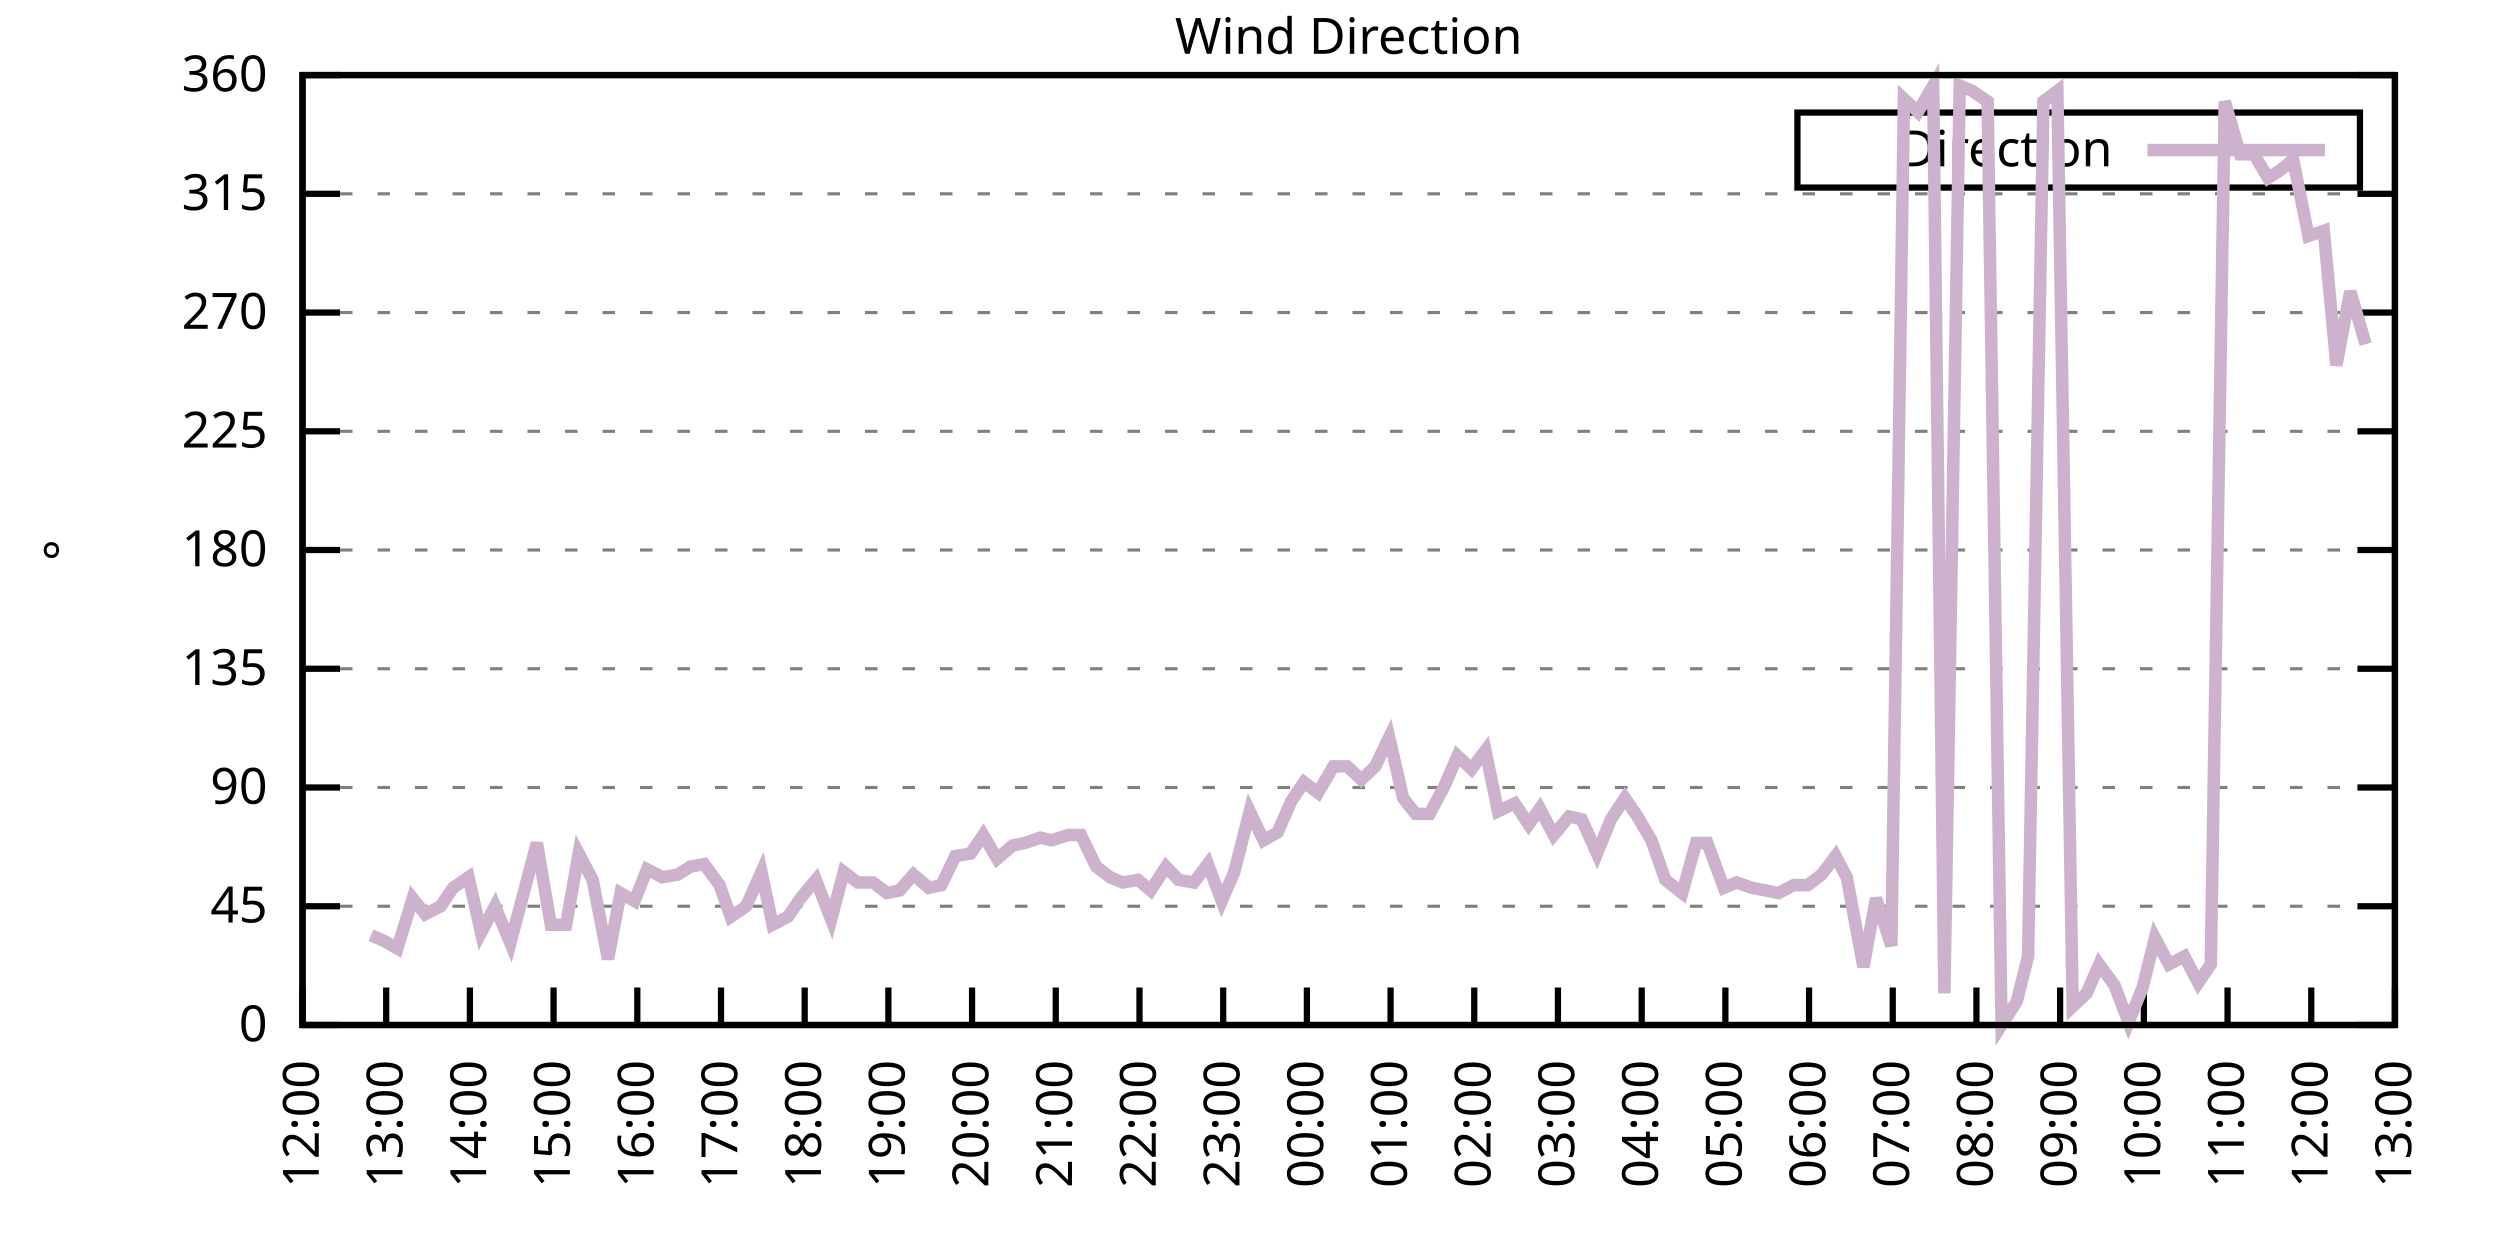
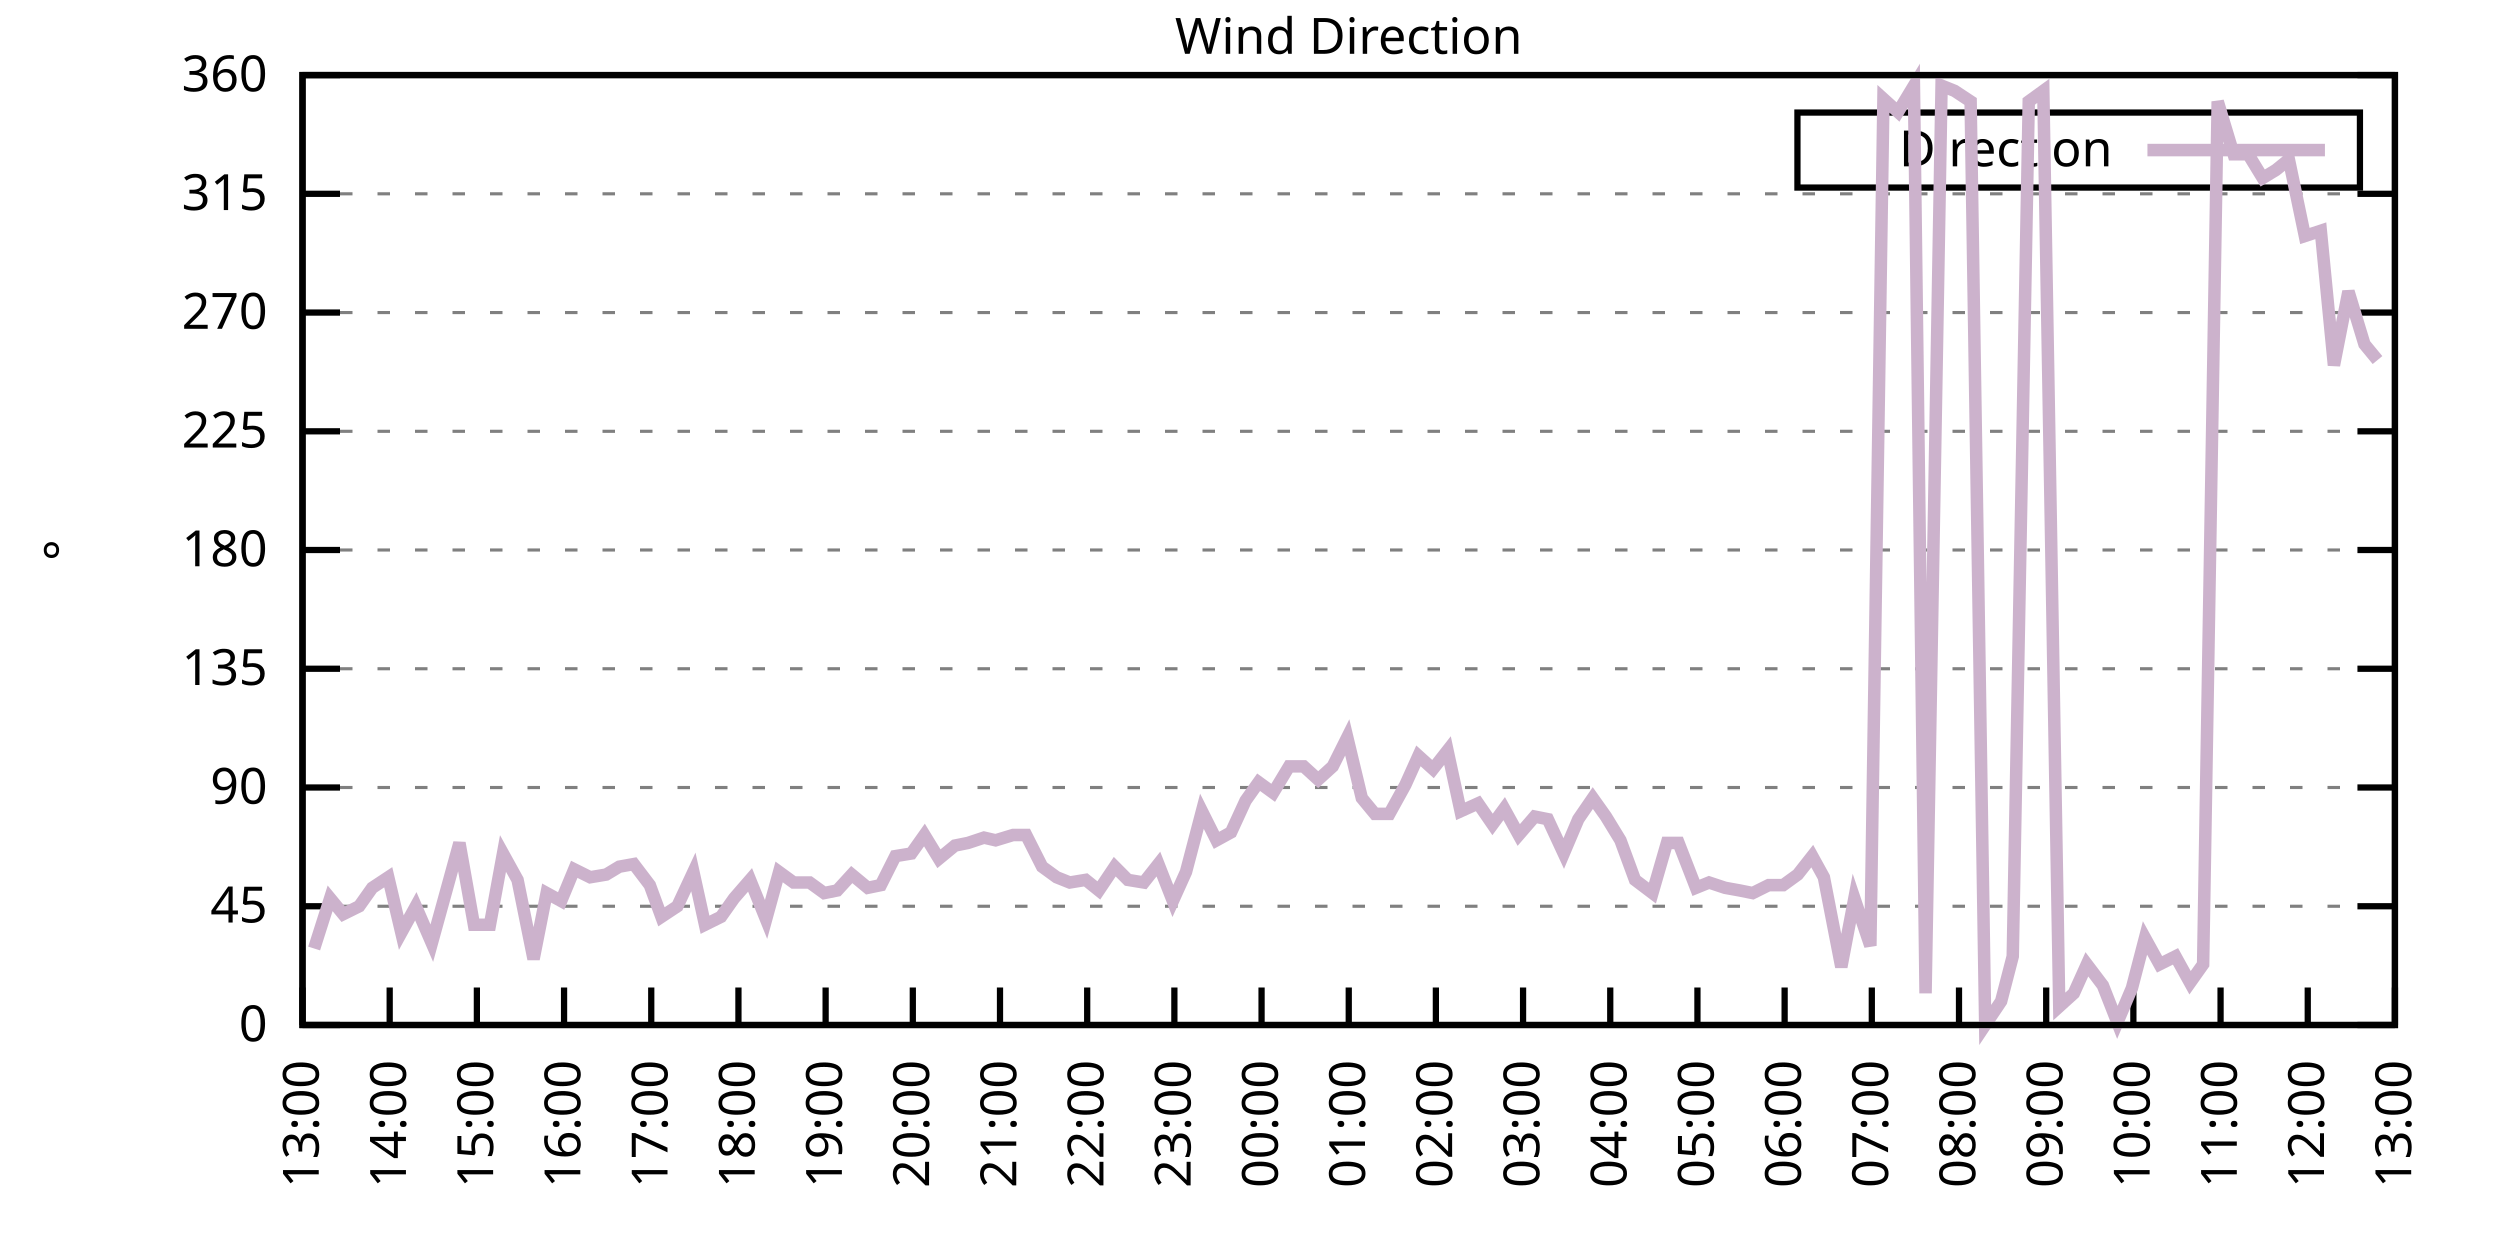
<svg xmlns="http://www.w3.org/2000/svg" xmlns:xlink="http://www.w3.org/1999/xlink" width="400" height="200" viewBox="0 0 400 200">
  <g id="gnuplot_canvas">
    <rect x="0" y="0" width="400" height="200" fill="none" />
    <defs>
      <circle id="gpDot" r="0.5" stroke-width="0.5" stroke="currentColor" />
      <path id="gpPt0" stroke-width="0.333" stroke="currentColor" d="M-1,0 h2 M0,-1 v2" />
      <path id="gpPt1" stroke-width="0.333" stroke="currentColor" d="M-1,-1 L1,1 M1,-1 L-1,1" />
      <path id="gpPt2" stroke-width="0.333" stroke="currentColor" d="M-1,0 L1,0 M0,-1 L0,1 M-1,-1 L1,1 M-1,1 L1,-1" />
      <rect id="gpPt3" stroke-width="0.333" stroke="currentColor" x="-1" y="-1" width="2" height="2" />
      <rect id="gpPt4" stroke-width="0.333" stroke="currentColor" fill="currentColor" x="-1" y="-1" width="2" height="2" />
      <circle id="gpPt5" stroke-width="0.333" stroke="currentColor" cx="0" cy="0" r="1" />
      <use xlink:href="#gpPt5" id="gpPt6" fill="currentColor" stroke="none" />
      <path id="gpPt7" stroke-width="0.333" stroke="currentColor" d="M0,-1.33 L-1.33,0.67 L1.33,0.67 z" />
      <use xlink:href="#gpPt7" id="gpPt8" fill="currentColor" stroke="none" />
      <use xlink:href="#gpPt7" id="gpPt9" stroke="currentColor" transform="rotate(180)" />
      <use xlink:href="#gpPt9" id="gpPt10" fill="currentColor" stroke="none" />
      <use xlink:href="#gpPt3" id="gpPt11" stroke="currentColor" transform="rotate(45)" />
      <use xlink:href="#gpPt11" id="gpPt12" fill="currentColor" stroke="none" />
      <path id="gpPt13" stroke-width="0.333" stroke="currentColor" d="M0,1.330 L1.265,0.411 L0.782,-1.067 L-0.782,-1.076 L-1.265,0.411 z" />
      <use xlink:href="#gpPt13" id="gpPt14" fill="currentColor" stroke="none" />
      <filter id="textbox" filterUnits="objectBoundingBox" x="0" y="0" height="1" width="1">
        <feFlood flood-color="white" flood-opacity="1" result="bgnd" />
        <feComposite in="SourceGraphic" in2="bgnd" operator="atop" />
      </filter>
      <filter id="greybox" filterUnits="objectBoundingBox" x="0" y="0" height="1" width="1">
        <feFlood flood-color="lightgrey" flood-opacity="1" result="grey" />
        <feComposite in="SourceGraphic" in2="grey" operator="atop" />
      </filter>
    </defs>
    <g fill="none" color="white" stroke="currentColor" stroke-width="1.00" stroke-linecap="butt" stroke-linejoin="miter">
</g>
    <g fill="none" color="black" stroke="currentColor" stroke-width="1.00" stroke-linecap="butt" stroke-linejoin="miter">
      <g stroke="none" shape-rendering="crispEdges">
        <polygon fill="rgb(255, 255, 255)" points="48.40,164.00 383.18,164.00 383.18,12.02 48.40,12.02 " />
      </g>
    </g>
    <g fill="none" color="black" stroke="currentColor" stroke-width="1.00" stroke-linecap="butt" stroke-linejoin="miter">
</g>
    <g fill="none" color="black" stroke="black" stroke-width="0.50" stroke-linecap="butt" stroke-linejoin="miter">
</g>
    <g fill="none" color="gray" stroke="currentColor" stroke-width="0.50" stroke-linecap="butt" stroke-linejoin="miter">
      <path stroke="gray" stroke-dasharray="2,4" class="gridline" d="M48.40,164.00 L383.19,164.00  " />
    </g>
    <g fill="none" color="gray" stroke="gray" stroke-width="1.00" stroke-linecap="butt" stroke-linejoin="miter">
</g>
    <g fill="none" color="black" stroke="currentColor" stroke-width="1.00" stroke-linecap="butt" stroke-linejoin="miter">
      <path stroke="black" d="M48.40,164.00 L54.40,164.00 M383.19,164.00 L377.19,164.00  " />
      <g transform="translate(42.80,166.60)" stroke="none" fill="black" font-family="Sans" font-size="8.00" text-anchor="end">
        <text>
          <tspan font-family="Sans"> 0</tspan>
        </text>
      </g>
    </g>
    <g fill="none" color="black" stroke="currentColor" stroke-width="1.00" stroke-linecap="butt" stroke-linejoin="miter">
</g>
    <g fill="none" color="black" stroke="black" stroke-width="0.50" stroke-linecap="butt" stroke-linejoin="miter">
</g>
    <g fill="none" color="gray" stroke="currentColor" stroke-width="0.50" stroke-linecap="butt" stroke-linejoin="miter">
      <path stroke="gray" stroke-dasharray="2,4" class="gridline" d="M48.40,145.00 L383.19,145.00  " />
    </g>
    <g fill="none" color="gray" stroke="gray" stroke-width="1.00" stroke-linecap="butt" stroke-linejoin="miter">
</g>
    <g fill="none" color="black" stroke="currentColor" stroke-width="1.00" stroke-linecap="butt" stroke-linejoin="miter">
      <path stroke="black" d="M48.40,145.00 L54.40,145.00 M383.19,145.00 L377.19,145.00  " />
      <g transform="translate(42.80,147.60)" stroke="none" fill="black" font-family="Sans" font-size="8.00" text-anchor="end">
        <text>
          <tspan font-family="Sans"> 45</tspan>
        </text>
      </g>
    </g>
    <g fill="none" color="black" stroke="currentColor" stroke-width="1.00" stroke-linecap="butt" stroke-linejoin="miter">
</g>
    <g fill="none" color="black" stroke="black" stroke-width="0.50" stroke-linecap="butt" stroke-linejoin="miter">
</g>
    <g fill="none" color="gray" stroke="currentColor" stroke-width="0.50" stroke-linecap="butt" stroke-linejoin="miter">
      <path stroke="gray" stroke-dasharray="2,4" class="gridline" d="M48.40,126.00 L383.19,126.00  " />
    </g>
    <g fill="none" color="gray" stroke="gray" stroke-width="1.00" stroke-linecap="butt" stroke-linejoin="miter">
</g>
    <g fill="none" color="black" stroke="currentColor" stroke-width="1.00" stroke-linecap="butt" stroke-linejoin="miter">
      <path stroke="black" d="M48.40,126.00 L54.40,126.00 M383.19,126.00 L377.19,126.00  " />
      <g transform="translate(42.80,128.60)" stroke="none" fill="black" font-family="Sans" font-size="8.00" text-anchor="end">
        <text>
          <tspan font-family="Sans"> 90</tspan>
        </text>
      </g>
    </g>
    <g fill="none" color="black" stroke="currentColor" stroke-width="1.00" stroke-linecap="butt" stroke-linejoin="miter">
</g>
    <g fill="none" color="black" stroke="black" stroke-width="0.50" stroke-linecap="butt" stroke-linejoin="miter">
</g>
    <g fill="none" color="gray" stroke="currentColor" stroke-width="0.50" stroke-linecap="butt" stroke-linejoin="miter">
      <path stroke="gray" stroke-dasharray="2,4" class="gridline" d="M48.40,107.00 L383.19,107.00  " />
    </g>
    <g fill="none" color="gray" stroke="gray" stroke-width="1.00" stroke-linecap="butt" stroke-linejoin="miter">
</g>
    <g fill="none" color="black" stroke="currentColor" stroke-width="1.00" stroke-linecap="butt" stroke-linejoin="miter">
      <path stroke="black" d="M48.40,107.00 L54.40,107.00 M383.19,107.00 L377.19,107.00  " />
      <g transform="translate(42.80,109.60)" stroke="none" fill="black" font-family="Sans" font-size="8.00" text-anchor="end">
        <text>
          <tspan font-family="Sans"> 135</tspan>
        </text>
      </g>
    </g>
    <g fill="none" color="black" stroke="currentColor" stroke-width="1.00" stroke-linecap="butt" stroke-linejoin="miter">
</g>
    <g fill="none" color="black" stroke="black" stroke-width="0.50" stroke-linecap="butt" stroke-linejoin="miter">
</g>
    <g fill="none" color="gray" stroke="currentColor" stroke-width="0.50" stroke-linecap="butt" stroke-linejoin="miter">
      <path stroke="gray" stroke-dasharray="2,4" class="gridline" d="M48.40,88.00 L383.19,88.00  " />
    </g>
    <g fill="none" color="gray" stroke="gray" stroke-width="1.00" stroke-linecap="butt" stroke-linejoin="miter">
</g>
    <g fill="none" color="black" stroke="currentColor" stroke-width="1.00" stroke-linecap="butt" stroke-linejoin="miter">
      <path stroke="black" d="M48.40,88.00 L54.40,88.00 M383.19,88.00 L377.19,88.00  " />
      <g transform="translate(42.80,90.60)" stroke="none" fill="black" font-family="Sans" font-size="8.00" text-anchor="end">
        <text>
          <tspan font-family="Sans"> 180</tspan>
        </text>
      </g>
    </g>
    <g fill="none" color="black" stroke="currentColor" stroke-width="1.00" stroke-linecap="butt" stroke-linejoin="miter">
</g>
    <g fill="none" color="black" stroke="black" stroke-width="0.50" stroke-linecap="butt" stroke-linejoin="miter">
</g>
    <g fill="none" color="gray" stroke="currentColor" stroke-width="0.50" stroke-linecap="butt" stroke-linejoin="miter">
      <path stroke="gray" stroke-dasharray="2,4" class="gridline" d="M48.40,69.01 L383.19,69.01  " />
    </g>
    <g fill="none" color="gray" stroke="gray" stroke-width="1.00" stroke-linecap="butt" stroke-linejoin="miter">
</g>
    <g fill="none" color="black" stroke="currentColor" stroke-width="1.00" stroke-linecap="butt" stroke-linejoin="miter">
      <path stroke="black" d="M48.40,69.01 L54.40,69.01 M383.19,69.01 L377.19,69.01  " />
      <g transform="translate(42.80,71.61)" stroke="none" fill="black" font-family="Sans" font-size="8.00" text-anchor="end">
        <text>
          <tspan font-family="Sans"> 225</tspan>
        </text>
      </g>
    </g>
    <g fill="none" color="black" stroke="currentColor" stroke-width="1.00" stroke-linecap="butt" stroke-linejoin="miter">
</g>
    <g fill="none" color="black" stroke="black" stroke-width="0.50" stroke-linecap="butt" stroke-linejoin="miter">
</g>
    <g fill="none" color="gray" stroke="currentColor" stroke-width="0.50" stroke-linecap="butt" stroke-linejoin="miter">
      <path stroke="gray" stroke-dasharray="2,4" class="gridline" d="M48.40,50.01 L383.19,50.01  " />
    </g>
    <g fill="none" color="gray" stroke="gray" stroke-width="1.00" stroke-linecap="butt" stroke-linejoin="miter">
</g>
    <g fill="none" color="black" stroke="currentColor" stroke-width="1.00" stroke-linecap="butt" stroke-linejoin="miter">
      <path stroke="black" d="M48.40,50.01 L54.40,50.01 M383.19,50.01 L377.19,50.01  " />
      <g transform="translate(42.80,52.61)" stroke="none" fill="black" font-family="Sans" font-size="8.00" text-anchor="end">
        <text>
          <tspan font-family="Sans"> 270</tspan>
        </text>
      </g>
    </g>
    <g fill="none" color="black" stroke="currentColor" stroke-width="1.00" stroke-linecap="butt" stroke-linejoin="miter">
</g>
    <g fill="none" color="black" stroke="black" stroke-width="0.50" stroke-linecap="butt" stroke-linejoin="miter">
</g>
    <g fill="none" color="gray" stroke="currentColor" stroke-width="0.50" stroke-linecap="butt" stroke-linejoin="miter">
      <path stroke="gray" stroke-dasharray="2,4" class="gridline" d="M48.40,31.01 L383.19,31.01  " />
    </g>
    <g fill="none" color="gray" stroke="gray" stroke-width="1.00" stroke-linecap="butt" stroke-linejoin="miter">
</g>
    <g fill="none" color="black" stroke="currentColor" stroke-width="1.00" stroke-linecap="butt" stroke-linejoin="miter">
      <path stroke="black" d="M48.40,31.01 L54.40,31.01 M383.19,31.01 L377.19,31.01  " />
      <g transform="translate(42.80,33.61)" stroke="none" fill="black" font-family="Sans" font-size="8.00" text-anchor="end">
        <text>
          <tspan font-family="Sans"> 315</tspan>
        </text>
      </g>
    </g>
    <g fill="none" color="black" stroke="currentColor" stroke-width="1.00" stroke-linecap="butt" stroke-linejoin="miter">
</g>
    <g fill="none" color="black" stroke="black" stroke-width="0.50" stroke-linecap="butt" stroke-linejoin="miter">
</g>
    <g fill="none" color="gray" stroke="currentColor" stroke-width="0.50" stroke-linecap="butt" stroke-linejoin="miter">
      <path stroke="gray" stroke-dasharray="2,4" class="gridline" d="M48.40,12.01 L383.19,12.01  " />
    </g>
    <g fill="none" color="gray" stroke="gray" stroke-width="1.00" stroke-linecap="butt" stroke-linejoin="miter">
</g>
    <g fill="none" color="black" stroke="currentColor" stroke-width="1.00" stroke-linecap="butt" stroke-linejoin="miter">
      <path stroke="black" d="M48.40,12.01 L54.40,12.01 M383.19,12.01 L377.19,12.01  " />
      <g transform="translate(42.80,14.61)" stroke="none" fill="black" font-family="Sans" font-size="8.00" text-anchor="end">
        <text>
          <tspan font-family="Sans"> 360</tspan>
        </text>
      </g>
    </g>
    <g fill="none" color="black" stroke="currentColor" stroke-width="1.00" stroke-linecap="butt" stroke-linejoin="miter">
      <path stroke="black" d="M48.40,164.00 L48.40,158.00  " />
      <g transform="translate(51.00,169.60) rotate(270.00)" stroke="none" fill="black" font-family="Sans" font-size="8.00" text-anchor="end">
        <text>
-           <tspan font-family="Sans">12:00</tspan>
-         </text>
-       </g>
-     </g>
-     <g fill="none" color="black" stroke="currentColor" stroke-width="1.00" stroke-linecap="butt" stroke-linejoin="miter">
-       <path stroke="black" d="M61.79,164.00 L61.79,158.00  " />
-       <g transform="translate(64.39,169.60) rotate(270.00)" stroke="none" fill="black" font-family="Sans" font-size="8.00" text-anchor="end">
-         <text>
          <tspan font-family="Sans">13:00</tspan>
        </text>
      </g>
    </g>
    <g fill="none" color="black" stroke="currentColor" stroke-width="1.00" stroke-linecap="butt" stroke-linejoin="miter">
-       <path stroke="black" d="M75.18,164.00 L75.18,158.00  " />
-       <g transform="translate(77.78,169.60) rotate(270.00)" stroke="none" fill="black" font-family="Sans" font-size="8.00" text-anchor="end">
+       <path stroke="black" d="M62.35,164.00 L62.35,158.00  " />
+       <g transform="translate(64.95,169.60) rotate(270.00)" stroke="none" fill="black" font-family="Sans" font-size="8.00" text-anchor="end">
        <text>
          <tspan font-family="Sans">14:00</tspan>
        </text>
      </g>
    </g>
    <g fill="none" color="black" stroke="currentColor" stroke-width="1.00" stroke-linecap="butt" stroke-linejoin="miter">
-       <path stroke="black" d="M88.57,164.00 L88.57,158.00  " />
-       <g transform="translate(91.17,169.60) rotate(270.00)" stroke="none" fill="black" font-family="Sans" font-size="8.00" text-anchor="end">
+       <path stroke="black" d="M76.30,164.00 L76.30,158.00  " />
+       <g transform="translate(78.90,169.60) rotate(270.00)" stroke="none" fill="black" font-family="Sans" font-size="8.00" text-anchor="end">
        <text>
          <tspan font-family="Sans">15:00</tspan>
        </text>
      </g>
    </g>
    <g fill="none" color="black" stroke="currentColor" stroke-width="1.00" stroke-linecap="butt" stroke-linejoin="miter">
-       <path stroke="black" d="M101.97,164.00 L101.97,158.00  " />
-       <g transform="translate(104.57,169.60) rotate(270.00)" stroke="none" fill="black" font-family="Sans" font-size="8.00" text-anchor="end">
+       <path stroke="black" d="M90.25,164.00 L90.25,158.00  " />
+       <g transform="translate(92.85,169.60) rotate(270.00)" stroke="none" fill="black" font-family="Sans" font-size="8.00" text-anchor="end">
        <text>
          <tspan font-family="Sans">16:00</tspan>
        </text>
      </g>
    </g>
    <g fill="none" color="black" stroke="currentColor" stroke-width="1.00" stroke-linecap="butt" stroke-linejoin="miter">
-       <path stroke="black" d="M115.36,164.00 L115.36,158.00  " />
-       <g transform="translate(117.96,169.60) rotate(270.00)" stroke="none" fill="black" font-family="Sans" font-size="8.00" text-anchor="end">
+       <path stroke="black" d="M104.20,164.00 L104.20,158.00  " />
+       <g transform="translate(106.80,169.60) rotate(270.00)" stroke="none" fill="black" font-family="Sans" font-size="8.00" text-anchor="end">
        <text>
          <tspan font-family="Sans">17:00</tspan>
        </text>
      </g>
    </g>
    <g fill="none" color="black" stroke="currentColor" stroke-width="1.00" stroke-linecap="butt" stroke-linejoin="miter">
-       <path stroke="black" d="M128.75,164.00 L128.75,158.00  " />
-       <g transform="translate(131.35,169.60) rotate(270.00)" stroke="none" fill="black" font-family="Sans" font-size="8.00" text-anchor="end">
+       <path stroke="black" d="M118.15,164.00 L118.15,158.00  " />
+       <g transform="translate(120.75,169.60) rotate(270.00)" stroke="none" fill="black" font-family="Sans" font-size="8.00" text-anchor="end">
        <text>
          <tspan font-family="Sans">18:00</tspan>
        </text>
      </g>
    </g>
    <g fill="none" color="black" stroke="currentColor" stroke-width="1.00" stroke-linecap="butt" stroke-linejoin="miter">
-       <path stroke="black" d="M142.14,164.00 L142.14,158.00  " />
-       <g transform="translate(144.74,169.60) rotate(270.00)" stroke="none" fill="black" font-family="Sans" font-size="8.00" text-anchor="end">
+       <path stroke="black" d="M132.10,164.00 L132.10,158.00  " />
+       <g transform="translate(134.70,169.60) rotate(270.00)" stroke="none" fill="black" font-family="Sans" font-size="8.00" text-anchor="end">
        <text>
          <tspan font-family="Sans">19:00</tspan>
        </text>
      </g>
    </g>
    <g fill="none" color="black" stroke="currentColor" stroke-width="1.00" stroke-linecap="butt" stroke-linejoin="miter">
-       <path stroke="black" d="M155.53,164.00 L155.53,158.00  " />
-       <g transform="translate(158.13,169.60) rotate(270.00)" stroke="none" fill="black" font-family="Sans" font-size="8.00" text-anchor="end">
+       <path stroke="black" d="M146.05,164.00 L146.05,158.00  " />
+       <g transform="translate(148.65,169.60) rotate(270.00)" stroke="none" fill="black" font-family="Sans" font-size="8.00" text-anchor="end">
        <text>
          <tspan font-family="Sans">20:00</tspan>
        </text>
      </g>
    </g>
    <g fill="none" color="black" stroke="currentColor" stroke-width="1.00" stroke-linecap="butt" stroke-linejoin="miter">
-       <path stroke="black" d="M168.92,164.00 L168.92,158.00  " />
-       <g transform="translate(171.52,169.60) rotate(270.00)" stroke="none" fill="black" font-family="Sans" font-size="8.00" text-anchor="end">
+       <path stroke="black" d="M160.00,164.00 L160.00,158.00  " />
+       <g transform="translate(162.60,169.60) rotate(270.00)" stroke="none" fill="black" font-family="Sans" font-size="8.00" text-anchor="end">
        <text>
          <tspan font-family="Sans">21:00</tspan>
        </text>
      </g>
    </g>
    <g fill="none" color="black" stroke="currentColor" stroke-width="1.00" stroke-linecap="butt" stroke-linejoin="miter">
-       <path stroke="black" d="M182.32,164.00 L182.32,158.00  " />
-       <g transform="translate(184.92,169.60) rotate(270.00)" stroke="none" fill="black" font-family="Sans" font-size="8.00" text-anchor="end">
+       <path stroke="black" d="M173.95,164.00 L173.95,158.00  " />
+       <g transform="translate(176.55,169.60) rotate(270.00)" stroke="none" fill="black" font-family="Sans" font-size="8.00" text-anchor="end">
        <text>
          <tspan font-family="Sans">22:00</tspan>
        </text>
      </g>
    </g>
    <g fill="none" color="black" stroke="currentColor" stroke-width="1.00" stroke-linecap="butt" stroke-linejoin="miter">
-       <path stroke="black" d="M195.71,164.00 L195.71,158.00  " />
-       <g transform="translate(198.31,169.60) rotate(270.00)" stroke="none" fill="black" font-family="Sans" font-size="8.00" text-anchor="end">
+       <path stroke="black" d="M187.90,164.00 L187.90,158.00  " />
+       <g transform="translate(190.50,169.60) rotate(270.00)" stroke="none" fill="black" font-family="Sans" font-size="8.00" text-anchor="end">
        <text>
          <tspan font-family="Sans">23:00</tspan>
        </text>
      </g>
    </g>
    <g fill="none" color="black" stroke="currentColor" stroke-width="1.00" stroke-linecap="butt" stroke-linejoin="miter">
-       <path stroke="black" d="M209.10,164.00 L209.10,158.00  " />
-       <g transform="translate(211.70,169.60) rotate(270.00)" stroke="none" fill="black" font-family="Sans" font-size="8.00" text-anchor="end">
+       <path stroke="black" d="M201.85,164.00 L201.85,158.00  " />
+       <g transform="translate(204.45,169.60) rotate(270.00)" stroke="none" fill="black" font-family="Sans" font-size="8.00" text-anchor="end">
        <text>
          <tspan font-family="Sans">00:00</tspan>
        </text>
      </g>
    </g>
    <g fill="none" color="black" stroke="currentColor" stroke-width="1.00" stroke-linecap="butt" stroke-linejoin="miter">
-       <path stroke="black" d="M222.49,164.00 L222.49,158.00  " />
-       <g transform="translate(225.09,169.60) rotate(270.00)" stroke="none" fill="black" font-family="Sans" font-size="8.00" text-anchor="end">
+       <path stroke="black" d="M215.80,164.00 L215.80,158.00  " />
+       <g transform="translate(218.40,169.60) rotate(270.00)" stroke="none" fill="black" font-family="Sans" font-size="8.00" text-anchor="end">
        <text>
          <tspan font-family="Sans">01:00</tspan>
        </text>
      </g>
    </g>
    <g fill="none" color="black" stroke="currentColor" stroke-width="1.00" stroke-linecap="butt" stroke-linejoin="miter">
-       <path stroke="black" d="M235.88,164.00 L235.88,158.00  " />
-       <g transform="translate(238.48,169.60) rotate(270.00)" stroke="none" fill="black" font-family="Sans" font-size="8.00" text-anchor="end">
+       <path stroke="black" d="M229.74,164.00 L229.74,158.00  " />
+       <g transform="translate(232.34,169.60) rotate(270.00)" stroke="none" fill="black" font-family="Sans" font-size="8.00" text-anchor="end">
        <text>
          <tspan font-family="Sans">02:00</tspan>
        </text>
      </g>
    </g>
    <g fill="none" color="black" stroke="currentColor" stroke-width="1.00" stroke-linecap="butt" stroke-linejoin="miter">
-       <path stroke="black" d="M249.27,164.00 L249.27,158.00  " />
-       <g transform="translate(251.87,169.60) rotate(270.00)" stroke="none" fill="black" font-family="Sans" font-size="8.00" text-anchor="end">
+       <path stroke="black" d="M243.69,164.00 L243.69,158.00  " />
+       <g transform="translate(246.29,169.60) rotate(270.00)" stroke="none" fill="black" font-family="Sans" font-size="8.00" text-anchor="end">
        <text>
          <tspan font-family="Sans">03:00</tspan>
        </text>
      </g>
    </g>
    <g fill="none" color="black" stroke="currentColor" stroke-width="1.00" stroke-linecap="butt" stroke-linejoin="miter">
-       <path stroke="black" d="M262.67,164.00 L262.67,158.00  " />
-       <g transform="translate(265.27,169.60) rotate(270.00)" stroke="none" fill="black" font-family="Sans" font-size="8.00" text-anchor="end">
+       <path stroke="black" d="M257.64,164.00 L257.64,158.00  " />
+       <g transform="translate(260.24,169.60) rotate(270.00)" stroke="none" fill="black" font-family="Sans" font-size="8.00" text-anchor="end">
        <text>
          <tspan font-family="Sans">04:00</tspan>
        </text>
      </g>
    </g>
    <g fill="none" color="black" stroke="currentColor" stroke-width="1.00" stroke-linecap="butt" stroke-linejoin="miter">
-       <path stroke="black" d="M276.06,164.00 L276.06,158.00  " />
-       <g transform="translate(278.66,169.60) rotate(270.00)" stroke="none" fill="black" font-family="Sans" font-size="8.00" text-anchor="end">
+       <path stroke="black" d="M271.59,164.00 L271.59,158.00  " />
+       <g transform="translate(274.19,169.60) rotate(270.00)" stroke="none" fill="black" font-family="Sans" font-size="8.00" text-anchor="end">
        <text>
          <tspan font-family="Sans">05:00</tspan>
        </text>
      </g>
    </g>
    <g fill="none" color="black" stroke="currentColor" stroke-width="1.00" stroke-linecap="butt" stroke-linejoin="miter">
-       <path stroke="black" d="M289.45,164.00 L289.45,158.00  " />
-       <g transform="translate(292.05,169.60) rotate(270.00)" stroke="none" fill="black" font-family="Sans" font-size="8.00" text-anchor="end">
+       <path stroke="black" d="M285.54,164.00 L285.54,158.00  " />
+       <g transform="translate(288.14,169.60) rotate(270.00)" stroke="none" fill="black" font-family="Sans" font-size="8.00" text-anchor="end">
        <text>
          <tspan font-family="Sans">06:00</tspan>
        </text>
      </g>
    </g>
    <g fill="none" color="black" stroke="currentColor" stroke-width="1.00" stroke-linecap="butt" stroke-linejoin="miter">
-       <path stroke="black" d="M302.84,164.00 L302.84,158.00  " />
-       <g transform="translate(305.44,169.60) rotate(270.00)" stroke="none" fill="black" font-family="Sans" font-size="8.00" text-anchor="end">
+       <path stroke="black" d="M299.49,164.00 L299.49,158.00  " />
+       <g transform="translate(302.09,169.60) rotate(270.00)" stroke="none" fill="black" font-family="Sans" font-size="8.00" text-anchor="end">
        <text>
          <tspan font-family="Sans">07:00</tspan>
        </text>
      </g>
    </g>
    <g fill="none" color="black" stroke="currentColor" stroke-width="1.00" stroke-linecap="butt" stroke-linejoin="miter">
-       <path stroke="black" d="M316.23,164.00 L316.23,158.00  " />
-       <g transform="translate(318.83,169.60) rotate(270.00)" stroke="none" fill="black" font-family="Sans" font-size="8.00" text-anchor="end">
+       <path stroke="black" d="M313.44,164.00 L313.44,158.00  " />
+       <g transform="translate(316.04,169.60) rotate(270.00)" stroke="none" fill="black" font-family="Sans" font-size="8.00" text-anchor="end">
        <text>
          <tspan font-family="Sans">08:00</tspan>
        </text>
      </g>
    </g>
    <g fill="none" color="black" stroke="currentColor" stroke-width="1.00" stroke-linecap="butt" stroke-linejoin="miter">
-       <path stroke="black" d="M329.62,164.00 L329.62,158.00  " />
-       <g transform="translate(332.22,169.60) rotate(270.00)" stroke="none" fill="black" font-family="Sans" font-size="8.00" text-anchor="end">
+       <path stroke="black" d="M327.39,164.00 L327.39,158.00  " />
+       <g transform="translate(329.99,169.60) rotate(270.00)" stroke="none" fill="black" font-family="Sans" font-size="8.00" text-anchor="end">
        <text>
          <tspan font-family="Sans">09:00</tspan>
        </text>
      </g>
    </g>
    <g fill="none" color="black" stroke="currentColor" stroke-width="1.00" stroke-linecap="butt" stroke-linejoin="miter">
-       <path stroke="black" d="M343.02,164.00 L343.02,158.00  " />
-       <g transform="translate(345.62,169.60) rotate(270.00)" stroke="none" fill="black" font-family="Sans" font-size="8.00" text-anchor="end">
+       <path stroke="black" d="M341.34,164.00 L341.34,158.00  " />
+       <g transform="translate(343.94,169.60) rotate(270.00)" stroke="none" fill="black" font-family="Sans" font-size="8.00" text-anchor="end">
        <text>
          <tspan font-family="Sans">10:00</tspan>
        </text>
      </g>
    </g>
    <g fill="none" color="black" stroke="currentColor" stroke-width="1.00" stroke-linecap="butt" stroke-linejoin="miter">
-       <path stroke="black" d="M356.41,164.00 L356.41,158.00  " />
-       <g transform="translate(359.01,169.60) rotate(270.00)" stroke="none" fill="black" font-family="Sans" font-size="8.00" text-anchor="end">
+       <path stroke="black" d="M355.29,164.00 L355.29,158.00  " />
+       <g transform="translate(357.89,169.60) rotate(270.00)" stroke="none" fill="black" font-family="Sans" font-size="8.00" text-anchor="end">
        <text>
          <tspan font-family="Sans">11:00</tspan>
        </text>
      </g>
    </g>
    <g fill="none" color="black" stroke="currentColor" stroke-width="1.00" stroke-linecap="butt" stroke-linejoin="miter">
-       <path stroke="black" d="M369.80,164.00 L369.80,158.00  " />
-       <g transform="translate(372.40,169.60) rotate(270.00)" stroke="none" fill="black" font-family="Sans" font-size="8.00" text-anchor="end">
+       <path stroke="black" d="M369.24,164.00 L369.24,158.00  " />
+       <g transform="translate(371.84,169.60) rotate(270.00)" stroke="none" fill="black" font-family="Sans" font-size="8.00" text-anchor="end">
        <text>
          <tspan font-family="Sans">12:00</tspan>
        </text>
      </g>
    </g>
    <g fill="none" color="black" stroke="currentColor" stroke-width="1.00" stroke-linecap="butt" stroke-linejoin="miter">
      <path stroke="black" d="M383.19,164.00 L383.19,158.00  " />
      <g transform="translate(385.79,169.60) rotate(270.00)" stroke="none" fill="black" font-family="Sans" font-size="8.00" text-anchor="end">
        <text>
          <tspan font-family="Sans">13:00</tspan>
        </text>
      </g>
    </g>
    <g fill="none" color="black" stroke="currentColor" stroke-width="1.00" stroke-linecap="butt" stroke-linejoin="miter">
</g>
    <g fill="none" color="black" stroke="currentColor" stroke-width="1.00" stroke-linecap="butt" stroke-linejoin="miter">
      <path stroke="black" d="M48.40,12.01 L48.40,164.00 L383.19,164.00 L383.19,12.01 L48.40,12.01 Z  " />
    </g>
    <g fill="none" color="black" stroke="currentColor" stroke-width="1.00" stroke-linecap="butt" stroke-linejoin="miter">
</g>
    <g fill="none" color="black" stroke="currentColor" stroke-width="1.00" stroke-linecap="butt" stroke-linejoin="miter">
      <path stroke="black" d="M287.59,30.01 L287.59,18.01 L377.59,18.01 L377.59,30.01 L287.59,30.01 Z  " />
    </g>
    <g id="Wind_direction_plot_1">
      <g fill="none" color="white" stroke="black" stroke-width="2.00" stroke-linecap="butt" stroke-linejoin="miter">
</g>
      <g fill="none" color="black" stroke="currentColor" stroke-width="2.00" stroke-linecap="butt" stroke-linejoin="miter">
        <g transform="translate(337.99,26.61)" stroke="none" fill="black" font-family="Sans" font-size="8.00" text-anchor="end">
          <text>
            <tspan font-family="Sans">Direction</tspan>
          </text>
        </g>
      </g>
      <g fill="none" color="black" stroke="currentColor" stroke-width="2.00" stroke-linecap="butt" stroke-linejoin="miter">
-         <path stroke="rgb(204, 178, 204)" d="M343.59,24.01 L371.99,24.01 M59.34,149.65 L61.35,150.49 L63.58,151.76 L66.03,143.73 L68.04,146.27 L70.50,145.00   L72.50,142.05 L74.96,140.36 L76.97,149.22 L79.20,145.00 L81.66,150.91 L83.89,142.47 L85.90,134.87 L88.13,147.96   L90.58,147.96 L92.59,136.56 L94.82,140.78 L97.28,153.45 L99.29,142.89 L101.52,144.16 L103.53,139.09 L105.98,140.36   L108.44,139.93 L110.45,138.67 L112.68,138.25 L115.13,141.62 L116.92,146.69 L119.38,145.00 L121.83,139.51 L123.62,147.96   L126.07,146.69 L128.08,143.73 L130.54,140.78 L132.99,147.11 L135.00,139.51 L137.23,141.20 L139.69,141.20 L141.92,142.89   L143.93,142.47 L146.16,139.93 L148.61,142.05 L150.62,141.62 L152.85,136.98 L155.31,136.56 L157.32,133.60 L159.55,137.40   L162.01,135.29 L164.01,134.87 L166.47,134.02 L168.25,134.45 L170.93,133.60 L172.94,133.60 L175.40,138.67 L177.63,140.36   L179.64,141.20 L182.09,140.78 L184.10,142.47 L186.56,138.67 L188.57,140.78 L191.02,141.20 L193.25,138.25 L195.48,144.16   L197.49,139.51 L199.95,129.80 L202.18,134.45 L204.41,133.18 L206.64,128.11 L208.65,125.16 L210.88,126.85 L213.34,122.62   L215.57,122.62 L217.80,124.74 L220.04,122.62 L222.27,117.98 L224.50,127.69 L226.51,130.22 L228.74,130.22 L231.20,125.58   L233.20,120.94 L235.44,123.05 L237.67,120.09 L239.68,129.80 L242.36,128.54 L244.59,131.91 L246.37,129.38 L248.60,133.60   L251.06,130.65 L253.07,131.07 L255.52,136.56 L257.76,131.07 L259.99,127.69 L262.00,130.65 L264.23,134.45 L266.46,140.78   L269.14,142.89 L271.37,134.87 L273.16,134.87 L275.83,142.05 L277.84,141.20 L280.30,142.05 L282.53,142.47 L284.54,142.89   L286.99,141.62 L289.23,141.62 L291.46,139.93 L293.69,136.98 L295.48,140.36 L298.15,154.71 L300.16,143.73 L302.62,151.33   L304.63,15.81 L306.86,17.92 L309.31,13.70 L311.10,158.93 L313.55,13.70 L315.56,14.54 L318.02,16.23 L320.25,164.00   L322.70,160.20 L324.49,153.02 L326.95,16.23 L329.18,14.54 L331.63,161.04 L333.86,158.93 L335.87,154.29 L338.33,157.67   L340.56,163.58 L342.79,158.09 L344.80,150.07 L347.03,154.29 L349.49,153.02 L351.72,157.24 L353.73,154.29 L355.96,16.23   L358.42,24.68 L360.65,24.68 L362.88,28.48 L364.89,27.21 L366.90,25.52 L369.35,37.76 L371.81,36.92 L373.82,58.45   L376.05,46.63 L378.50,55.07  " />
+         <path stroke="rgb(204, 178, 204)" d="M343.59,24.01 L371.99,24.01 M50.26,151.76 L52.82,143.73 L54.91,146.27 L57.47,145.00 L59.56,142.05 L62.12,140.36   L64.21,149.22 L66.53,145.00 L69.09,150.91 L71.42,142.47 L73.51,134.87 L75.83,147.96 L78.39,147.96 L80.48,136.56   L82.81,140.78 L85.37,153.45 L87.46,142.89 L89.78,144.16 L91.88,139.09 L94.43,140.36 L96.99,139.93 L99.08,138.67   L101.41,138.25 L103.97,141.62 L105.83,146.69 L108.38,145.00 L110.94,139.51 L112.80,147.96 L115.36,146.69 L117.45,143.73   L120.01,140.78 L122.57,147.11 L124.66,139.51 L126.98,141.20 L129.54,141.20 L131.87,142.89 L133.96,142.47 L136.28,139.93   L138.84,142.05 L140.93,141.62 L143.26,136.98 L145.81,136.56 L147.91,133.60 L150.23,137.40 L152.79,135.29 L154.88,134.87   L157.44,134.02 L159.30,134.45 L162.09,133.60 L164.18,133.60 L166.74,138.67 L169.06,140.36 L171.16,141.20 L173.71,140.78   L175.81,142.47 L178.36,138.67 L180.46,140.78 L183.01,141.20 L185.34,138.25 L187.66,144.16 L189.76,139.51 L192.31,129.80   L194.64,134.45 L196.96,133.18 L199.29,128.11 L201.38,125.16 L203.71,126.85 L206.26,122.62 L208.59,122.62 L210.91,124.74   L213.24,122.62 L215.56,117.98 L217.89,127.69 L219.98,130.22 L222.30,130.22 L224.86,125.58 L226.95,120.94 L229.28,123.05   L231.60,120.09 L233.70,129.80 L236.49,128.54 L238.81,131.91 L240.67,129.38 L243.00,133.60 L245.55,130.65 L247.65,131.07   L250.20,136.56 L252.53,131.07 L254.85,127.69 L256.95,130.65 L259.27,134.45 L261.60,140.78 L264.39,142.89 L266.71,134.87   L268.57,134.87 L271.36,142.05 L273.45,141.20 L276.01,142.05 L278.34,142.47 L280.43,142.89 L282.99,141.62 L285.31,141.62   L287.64,139.93 L289.96,136.98 L291.82,140.36 L294.61,154.71 L296.70,143.73 L299.26,151.33 L301.35,15.81 L303.68,17.92   L306.23,13.70 L308.09,158.93 L310.65,13.70 L312.74,14.54 L315.30,16.23 L317.63,164.00 L320.18,160.20 L322.04,153.02   L324.60,16.23 L326.93,14.54 L329.48,161.04 L331.81,158.93 L333.90,154.29 L336.46,157.67 L338.78,163.58 L341.11,158.09   L343.20,150.07 L345.53,154.29 L348.08,153.02 L350.41,157.24 L352.50,154.29 L354.83,16.23 L357.38,24.68 L359.71,24.68   L362.03,28.48 L364.13,27.21 L366.22,25.52 L368.78,37.76 L371.33,36.92 L373.43,58.45 L375.75,46.63 L378.31,55.07   L380.40,57.61  " />
      </g>
    </g>
    <g fill="none" color="black" stroke="currentColor" stroke-width="2.00" stroke-linecap="butt" stroke-linejoin="miter">
</g>
    <g fill="none" color="black" stroke="black" stroke-width="1.00" stroke-linecap="butt" stroke-linejoin="miter">
</g>
    <g fill="none" color="black" stroke="currentColor" stroke-width="1.00" stroke-linecap="butt" stroke-linejoin="miter">
      <path stroke="black" d="M48.40,12.01 L48.40,164.00 L383.19,164.00 L383.19,12.01 L48.40,12.01 Z  " />
      <g transform="translate(12.80,88.01) rotate(270.00)" stroke="none" fill="black" font-family="Sans" font-size="8.00" text-anchor="middle">
        <text>
          <tspan font-family="Sans">°</tspan>
        </text>
      </g>
    </g>
    <g fill="none" color="black" stroke="currentColor" stroke-width="1.00" stroke-linecap="butt" stroke-linejoin="miter">
</g>
    <g fill="none" color="black" stroke="currentColor" stroke-width="1.00" stroke-linecap="butt" stroke-linejoin="miter">
      <g transform="translate(215.79,8.61)" stroke="none" fill="black" font-family="Sans" font-size="8.00" text-anchor="middle">
        <text>
          <tspan font-family="Sans">Wind Direction</tspan>
        </text>
      </g>
    </g>
    <g fill="none" color="black" stroke="currentColor" stroke-width="1.00" stroke-linecap="butt" stroke-linejoin="miter">
</g>
  </g>
</svg>
